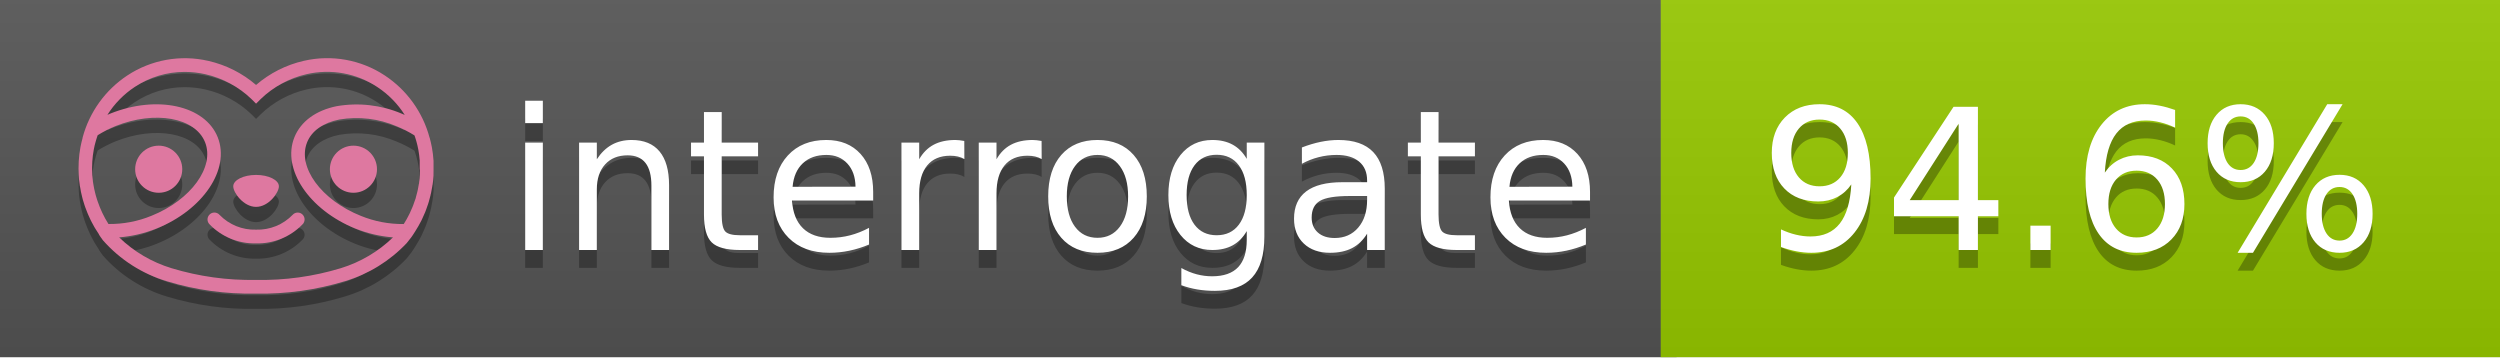
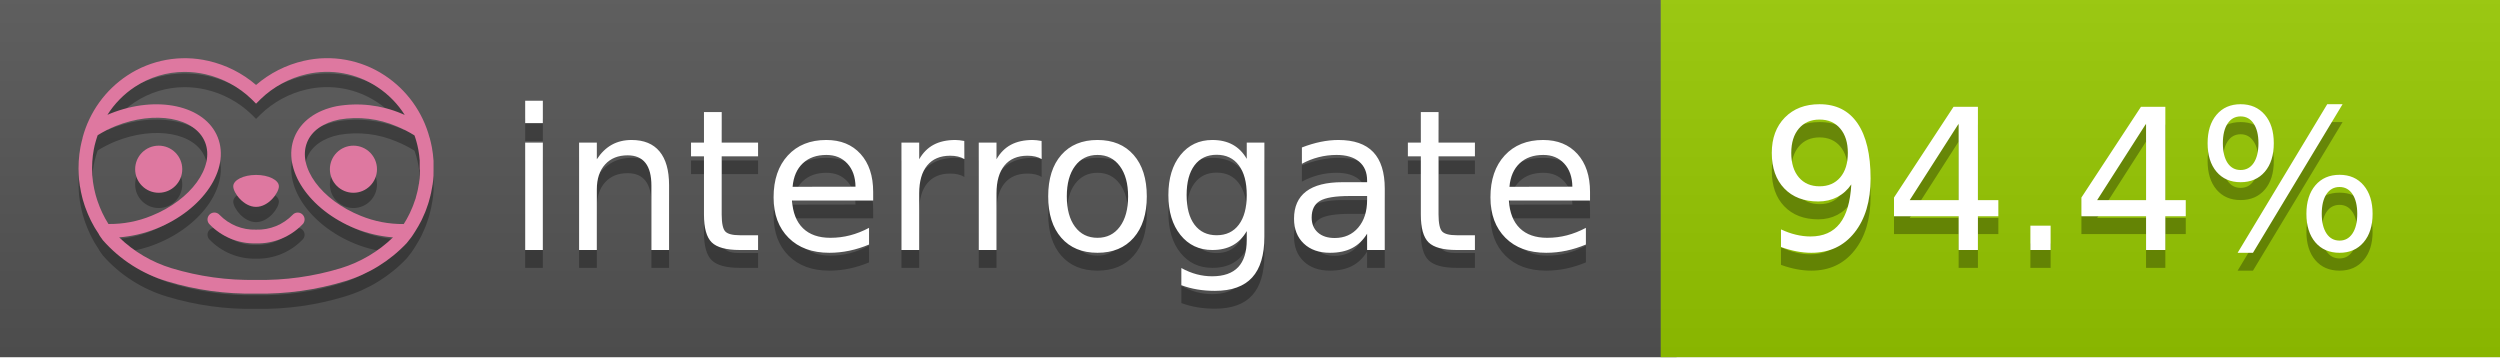
<svg xmlns="http://www.w3.org/2000/svg" width="140" height="20" viewBox="0 0 140 20" version="1.1" xml:space="preserve" style="fill-rule:evenodd;clip-rule:evenodd;stroke-linejoin:round;stroke-miterlimit:2;">
  <g transform="matrix(1,0,0,1,22,0)">
    <g id="backgrounds" transform="matrix(1.32789,0,0,1,-22.3892,0)">
      <rect x="0" y="0" width="71" height="20" style="fill:rgb(85,85,85);" />
    </g>
    <rect x="71" y="0" width="47" height="20" data-interrogate="color" style="fill:#97CA00" />
    <g transform="matrix(1.19746,0,0,1,-22.3744,-4.85723e-16)">
      <rect x="0" y="0" width="118" height="20" style="fill:url(#_Linear1);" />
    </g>
  </g>
  <g fill="#fff" text-anchor="middle" font-family="DejaVu Sans,Verdana,Geneva,sans-serif" font-size="110">
    <text x="590" y="150" fill="#010101" fill-opacity=".3" transform="scale(.1)" textLength="610">interrogate</text>
    <text x="590" y="140" transform="scale(.1)" textLength="610">interrogate</text>
-     <text x="1160" y="150" fill="#010101" fill-opacity=".3" transform="scale(.1)" textLength="370" data-interrogate="result">94.6%</text>
-     <text x="1160" y="140" transform="scale(.1)" textLength="370" data-interrogate="result">94.6%</text>
+     <text x="1160" y="150" fill="#010101" fill-opacity=".3" transform="scale(.1)" textLength="370" data-interrogate="result">94.4%</text>
+     <text x="1160" y="140" transform="scale(.1)" textLength="370" data-interrogate="result">94.4%</text>
  </g>
  <g id="logo-shadow" transform="matrix(0.854876,0,0,0.854876,-6.73514,1.732)">
    <g transform="matrix(0.299012,0,0,0.299012,9.70229,-6.68582)">
      <path d="M50,64.25C52.76,64.25 55,61.13 55,59.75C55,58.37 52.76,57.25 50,57.25C47.24,57.25 45,58.37 45,59.75C45,61.13 47.24,64.25 50,64.25Z" style="fill:rgb(1,1,1);fill-opacity:0.3;fill-rule:nonzero;" />
    </g>
    <g transform="matrix(0.299012,0,0,0.299012,9.70229,-6.68582)">
      <path d="M88,49.05C86.506,43.475 83.018,38.638 78.2,35.46C72.969,32.002 66.539,30.844 60.43,32.26C56.576,33.145 52.995,34.958 50,37.54C46.998,34.958 43.411,33.149 39.55,32.27C33.441,30.853 27.011,32.011 21.78,35.47C16.97,38.652 13.489,43.489 12,49.06L12,49.13C11.82,49.79 11.66,50.46 11.53,51.13C11.146,53.207 11.021,55.323 11.16,57.43C11.16,58.03 11.26,58.63 11.34,59.23C11.34,59.51 11.43,59.79 11.48,60.07C11.53,60.35 11.58,60.68 11.64,60.98C11.7,61.28 11.8,61.69 11.89,62.05C11.98,62.41 11.99,62.47 12.05,62.68C12.16,63.07 12.28,63.46 12.41,63.84L12.58,64.34C12.72,64.74 12.88,65.14 13.04,65.53L13.23,65.98C13.403,66.373 13.583,66.767 13.77,67.16L13.99,67.59C14.19,67.97 14.39,68.35 14.61,68.73L14.87,69.15C15.1,69.52 15.33,69.89 15.58,70.26L15.58,70.32L15.99,70.93C16.14,71.14 16.29,71.36 16.45,71.57C20.206,75.83 25.086,78.95 30.53,80.57C36.839,82.48 43.41,83.385 50,83.25C56.599,83.374 63.177,82.456 69.49,80.53C74.644,78.978 79.303,76.102 83,72.19C83.34,71.78 83.65,71.35 84,70.92L84.18,70.66L84.33,70.44L84.41,70.32C84.55,70.12 84.67,69.9 84.81,69.7C85.07,69.3 85.32,68.89 85.55,68.48C85.78,68.07 86.02,67.65 86.23,67.22C86.31,67.05 86.39,66.88 86.47,66.7C86.67,66.28 86.85,65.87 87.03,65.44L87.23,64.92C87.397,64.487 87.55,64.05 87.69,63.61L87.85,63.09C87.98,62.64 88.1,62.19 88.21,61.74C88.21,61.57 88.3,61.39 88.33,61.22C88.43,60.75 88.52,60.22 88.6,59.79C88.6,59.64 88.66,59.49 88.68,59.33C88.77,58.71 88.84,58.08 88.88,57.45L88.88,54.17C88.817,53.164 88.693,52.162 88.51,51.17C88.38,50.5 88.23,49.84 88.05,49.17L88,49.05ZM85.89,56.44L85.89,57.23C85.89,57.78 85.79,58.32 85.72,58.86C85.72,59.01 85.72,59.15 85.65,59.3C85.59,59.7 85.51,60.11 85.43,60.51L85.32,60.99C85.23,61.38 85.12,61.77 85.01,62.16C85.01,62.31 84.93,62.46 84.88,62.6C84.74,63.04 84.59,63.47 84.42,63.9L84.27,64.28C84.1,64.71 83.91,65.14 83.71,65.56C83.51,65.98 83.43,66.12 83.28,66.4L83.01,66.91C82.83,67.223 82.643,67.537 82.45,67.85L82.35,68.01C79.121,68.047 75.918,67.434 72.93,66.21C64.27,62.74 59,55.52 61.18,50.11C62.18,47.6 64.7,45.82 68.26,45.11C72.489,44.395 76.835,44.908 80.78,46.59C82.141,47.144 83.453,47.813 84.7,48.59C84.76,48.76 84.82,48.93 84.88,49.1C84.94,49.27 85.05,49.63 85.12,49.9C85.28,50.5 85.44,51.1 85.55,51.73C85.691,52.507 85.792,53.292 85.85,54.08L85.85,55.89C85.85,56.12 85.91,56.25 85.91,56.45L85.89,56.44ZM17.66,68C16.668,66.435 15.869,64.756 15.28,63L15.17,62.68C15.06,62.35 14.96,62.01 14.87,61.68C14.823,61.493 14.777,61.31 14.73,61.13C14.66,60.84 14.59,60.55 14.53,60.27C14.47,59.99 14.43,59.72 14.38,59.44C14.33,59.16 14.3,59 14.27,58.78C14.2,58.27 14.15,57.78 14.11,57.23L14.11,57.03C14.008,55.236 14.122,53.437 14.45,51.67C14.56,51.06 14.71,50.46 14.88,49.87C14.96,49.59 15.04,49.32 15.13,49.05C15.22,48.78 15.24,48.72 15.3,48.55C16.548,47.774 17.859,47.105 19.22,46.55C27.86,43.09 36.65,44.67 38.82,50.08C40.99,55.49 35.73,62.74 27.09,66.2C24.101,67.431 20.893,68.043 17.66,68ZM68.57,77.68C62.554,79.508 56.287,80.376 50,80.25C43.737,80.37 37.495,79.506 31.5,77.69C27.185,76.38 23.243,74.062 20,70.93C22.815,70.706 25.58,70.055 28.2,69C38.37,64.92 44.39,56 41.6,49C38.81,42 28.27,39.72 18.1,43.8L17.43,44.09C18.973,41.648 21.019,39.561 23.43,37.97C26.671,35.824 30.473,34.68 34.36,34.68C35.884,34.681 37.404,34.852 38.89,35.19C42.694,36.049 46.191,37.935 49,40.64L50,41.64L51,40.64C53.797,37.937 57.279,36.049 61.07,35.18C66.402,33.947 72.014,34.968 76.57,38C78.98,39.588 81.026,41.671 82.57,44.11L81.9,43.82C77.409,41.921 72.464,41.355 67.66,42.19C63.08,43.12 59.79,45.54 58.39,49.02C55.6,55.97 61.62,64.94 71.79,69.02C74.414,70.07 77.182,70.714 80,70.93C76.776,74.05 72.859,76.363 68.57,77.68Z" style="fill:rgb(1,1,1);fill-opacity:0.3;fill-rule:nonzero;" />
    </g>
    <g transform="matrix(0.299012,0,0,0.299012,9.70229,-6.68582)">
      <circle cx="71.33" cy="56" r="5.16" style="fill:rgb(1,1,1);fill-opacity:0.3;" />
    </g>
    <g transform="matrix(0.299012,0,0,0.299012,9.70229,-6.68582)">
      <circle cx="28.67" cy="56" r="5.16" style="fill:rgb(1,1,1);fill-opacity:0.3;" />
    </g>
    <g transform="matrix(0.299012,0,0,0.299012,9.70229,-6.68582)">
      <path d="M58,66C55.912,68.161 53.003,69.339 50,69.24C46.997,69.339 44.088,68.161 42,66C41.714,65.677 41.302,65.491 40.87,65.491C40.042,65.491 39.361,66.172 39.361,67C39.361,67.368 39.496,67.724 39.74,68C42.403,70.804 46.134,72.35 50,72.25C53.862,72.347 57.59,70.802 60.25,68C60.495,67.725 60.63,67.369 60.63,67C60.63,66.174 59.951,65.495 59.125,65.495C58.695,65.495 58.285,65.679 58,66Z" style="fill:rgb(1,1,1);fill-opacity:0.3;fill-rule:nonzero;" />
    </g>
  </g>
  <g id="logo-pink" transform="matrix(0.854876,0,0,0.854876,-6.73514,0.877124)">
    <g transform="matrix(0.299012,0,0,0.299012,9.70229,-6.68582)">
      <path d="M50,64.25C52.76,64.25 55,61.13 55,59.75C55,58.37 52.76,57.25 50,57.25C47.24,57.25 45,58.37 45,59.75C45,61.13 47.24,64.25 50,64.25Z" style="fill:rgb(222,120,160);fill-rule:nonzero;" />
    </g>
    <g transform="matrix(0.299012,0,0,0.299012,9.70229,-6.68582)">
      <path d="M88,49.05C86.506,43.475 83.018,38.638 78.2,35.46C72.969,32.002 66.539,30.844 60.43,32.26C56.576,33.145 52.995,34.958 50,37.54C46.998,34.958 43.411,33.149 39.55,32.27C33.441,30.853 27.011,32.011 21.78,35.47C16.97,38.652 13.489,43.489 12,49.06L12,49.13C11.82,49.79 11.66,50.46 11.53,51.13C11.146,53.207 11.021,55.323 11.16,57.43C11.16,58.03 11.26,58.63 11.34,59.23C11.34,59.51 11.43,59.79 11.48,60.07C11.53,60.35 11.58,60.68 11.64,60.98C11.7,61.28 11.8,61.69 11.89,62.05C11.98,62.41 11.99,62.47 12.05,62.68C12.16,63.07 12.28,63.46 12.41,63.84L12.58,64.34C12.72,64.74 12.88,65.14 13.04,65.53L13.23,65.98C13.403,66.373 13.583,66.767 13.77,67.16L13.99,67.59C14.19,67.97 14.39,68.35 14.61,68.73L14.87,69.15C15.1,69.52 15.33,69.89 15.58,70.26L15.58,70.32L15.99,70.93C16.14,71.14 16.29,71.36 16.45,71.57C20.206,75.83 25.086,78.95 30.53,80.57C36.839,82.48 43.41,83.385 50,83.25C56.599,83.374 63.177,82.456 69.49,80.53C74.644,78.978 79.303,76.102 83,72.19C83.34,71.78 83.65,71.35 84,70.92L84.18,70.66L84.33,70.44L84.41,70.32C84.55,70.12 84.67,69.9 84.81,69.7C85.07,69.3 85.32,68.89 85.55,68.48C85.78,68.07 86.02,67.65 86.23,67.22C86.31,67.05 86.39,66.88 86.47,66.7C86.67,66.28 86.85,65.87 87.03,65.44L87.23,64.92C87.397,64.487 87.55,64.05 87.69,63.61L87.85,63.09C87.98,62.64 88.1,62.19 88.21,61.74C88.21,61.57 88.3,61.39 88.33,61.22C88.43,60.75 88.52,60.22 88.6,59.79C88.6,59.64 88.66,59.49 88.68,59.33C88.77,58.71 88.84,58.08 88.88,57.45L88.88,54.17C88.817,53.164 88.693,52.162 88.51,51.17C88.38,50.5 88.23,49.84 88.05,49.17L88,49.05ZM85.89,56.44L85.89,57.23C85.89,57.78 85.79,58.32 85.72,58.86C85.72,59.01 85.72,59.15 85.65,59.3C85.59,59.7 85.51,60.11 85.43,60.51L85.32,60.99C85.23,61.38 85.12,61.77 85.01,62.16C85.01,62.31 84.93,62.46 84.88,62.6C84.74,63.04 84.59,63.47 84.42,63.9L84.27,64.28C84.1,64.71 83.91,65.14 83.71,65.56C83.51,65.98 83.43,66.12 83.28,66.4L83.01,66.91C82.83,67.223 82.643,67.537 82.45,67.85L82.35,68.01C79.121,68.047 75.918,67.434 72.93,66.21C64.27,62.74 59,55.52 61.18,50.11C62.18,47.6 64.7,45.82 68.26,45.11C72.489,44.395 76.835,44.908 80.78,46.59C82.141,47.144 83.453,47.813 84.7,48.59C84.76,48.76 84.82,48.93 84.88,49.1C84.94,49.27 85.05,49.63 85.12,49.9C85.28,50.5 85.44,51.1 85.55,51.73C85.691,52.507 85.792,53.292 85.85,54.08L85.85,55.89C85.85,56.12 85.91,56.25 85.91,56.45L85.89,56.44ZM17.66,68C16.668,66.435 15.869,64.756 15.28,63L15.17,62.68C15.06,62.35 14.96,62.01 14.87,61.68C14.823,61.493 14.777,61.31 14.73,61.13C14.66,60.84 14.59,60.55 14.53,60.27C14.47,59.99 14.43,59.72 14.38,59.44C14.33,59.16 14.3,59 14.27,58.78C14.2,58.27 14.15,57.78 14.11,57.23L14.11,57.03C14.008,55.236 14.122,53.437 14.45,51.67C14.56,51.06 14.71,50.46 14.88,49.87C14.96,49.59 15.04,49.32 15.13,49.05C15.22,48.78 15.24,48.72 15.3,48.55C16.548,47.774 17.859,47.105 19.22,46.55C27.86,43.09 36.65,44.67 38.82,50.08C40.99,55.49 35.73,62.74 27.09,66.2C24.101,67.431 20.893,68.043 17.66,68ZM68.57,77.68C62.554,79.508 56.287,80.376 50,80.25C43.737,80.37 37.495,79.506 31.5,77.69C27.185,76.38 23.243,74.062 20,70.93C22.815,70.706 25.58,70.055 28.2,69C38.37,64.92 44.39,56 41.6,49C38.81,42 28.27,39.72 18.1,43.8L17.43,44.09C18.973,41.648 21.019,39.561 23.43,37.97C26.671,35.824 30.473,34.68 34.36,34.68C35.884,34.681 37.404,34.852 38.89,35.19C42.694,36.049 46.191,37.935 49,40.64L50,41.64L51,40.64C53.797,37.937 57.279,36.049 61.07,35.18C66.402,33.947 72.014,34.968 76.57,38C78.98,39.588 81.026,41.671 82.57,44.11L81.9,43.82C77.409,41.921 72.464,41.355 67.66,42.19C63.08,43.12 59.79,45.54 58.39,49.02C55.6,55.97 61.62,64.94 71.79,69.02C74.414,70.07 77.182,70.714 80,70.93C76.776,74.05 72.859,76.363 68.57,77.68Z" style="fill:rgb(222,120,160);fill-rule:nonzero;" />
    </g>
    <g transform="matrix(0.299012,0,0,0.299012,9.70229,-6.68582)">
      <circle cx="71.33" cy="56" r="5.16" style="fill:rgb(222,120,160);" />
    </g>
    <g transform="matrix(0.299012,0,0,0.299012,9.70229,-6.68582)">
      <circle cx="28.67" cy="56" r="5.16" style="fill:rgb(222,120,160);" />
    </g>
    <g transform="matrix(0.299012,0,0,0.299012,9.70229,-6.68582)">
      <path d="M58,66C55.912,68.161 53.003,69.339 50,69.24C46.997,69.339 44.088,68.161 42,66C41.714,65.677 41.302,65.491 40.87,65.491C40.042,65.491 39.361,66.172 39.361,67C39.361,67.368 39.496,67.724 39.74,68C42.403,70.804 46.134,72.35 50,72.25C53.862,72.347 57.59,70.802 60.25,68C60.495,67.725 60.63,67.369 60.63,67C60.63,66.174 59.951,65.495 59.125,65.495C58.695,65.495 58.285,65.679 58,66Z" style="fill:rgb(222,120,160);fill-rule:nonzero;" />
    </g>
  </g>
  <defs>
    <linearGradient id="_Linear1" x1="0" y1="0" x2="1" y2="0" gradientUnits="userSpaceOnUse" gradientTransform="matrix(1.22465e-15,20,-20,1.22465e-15,0,0)">
      <stop offset="0" style="stop-color:rgb(187,187,187);stop-opacity:0.1" />
      <stop offset="1" style="stop-color:black;stop-opacity:0.1" />
    </linearGradient>
  </defs>
</svg>
